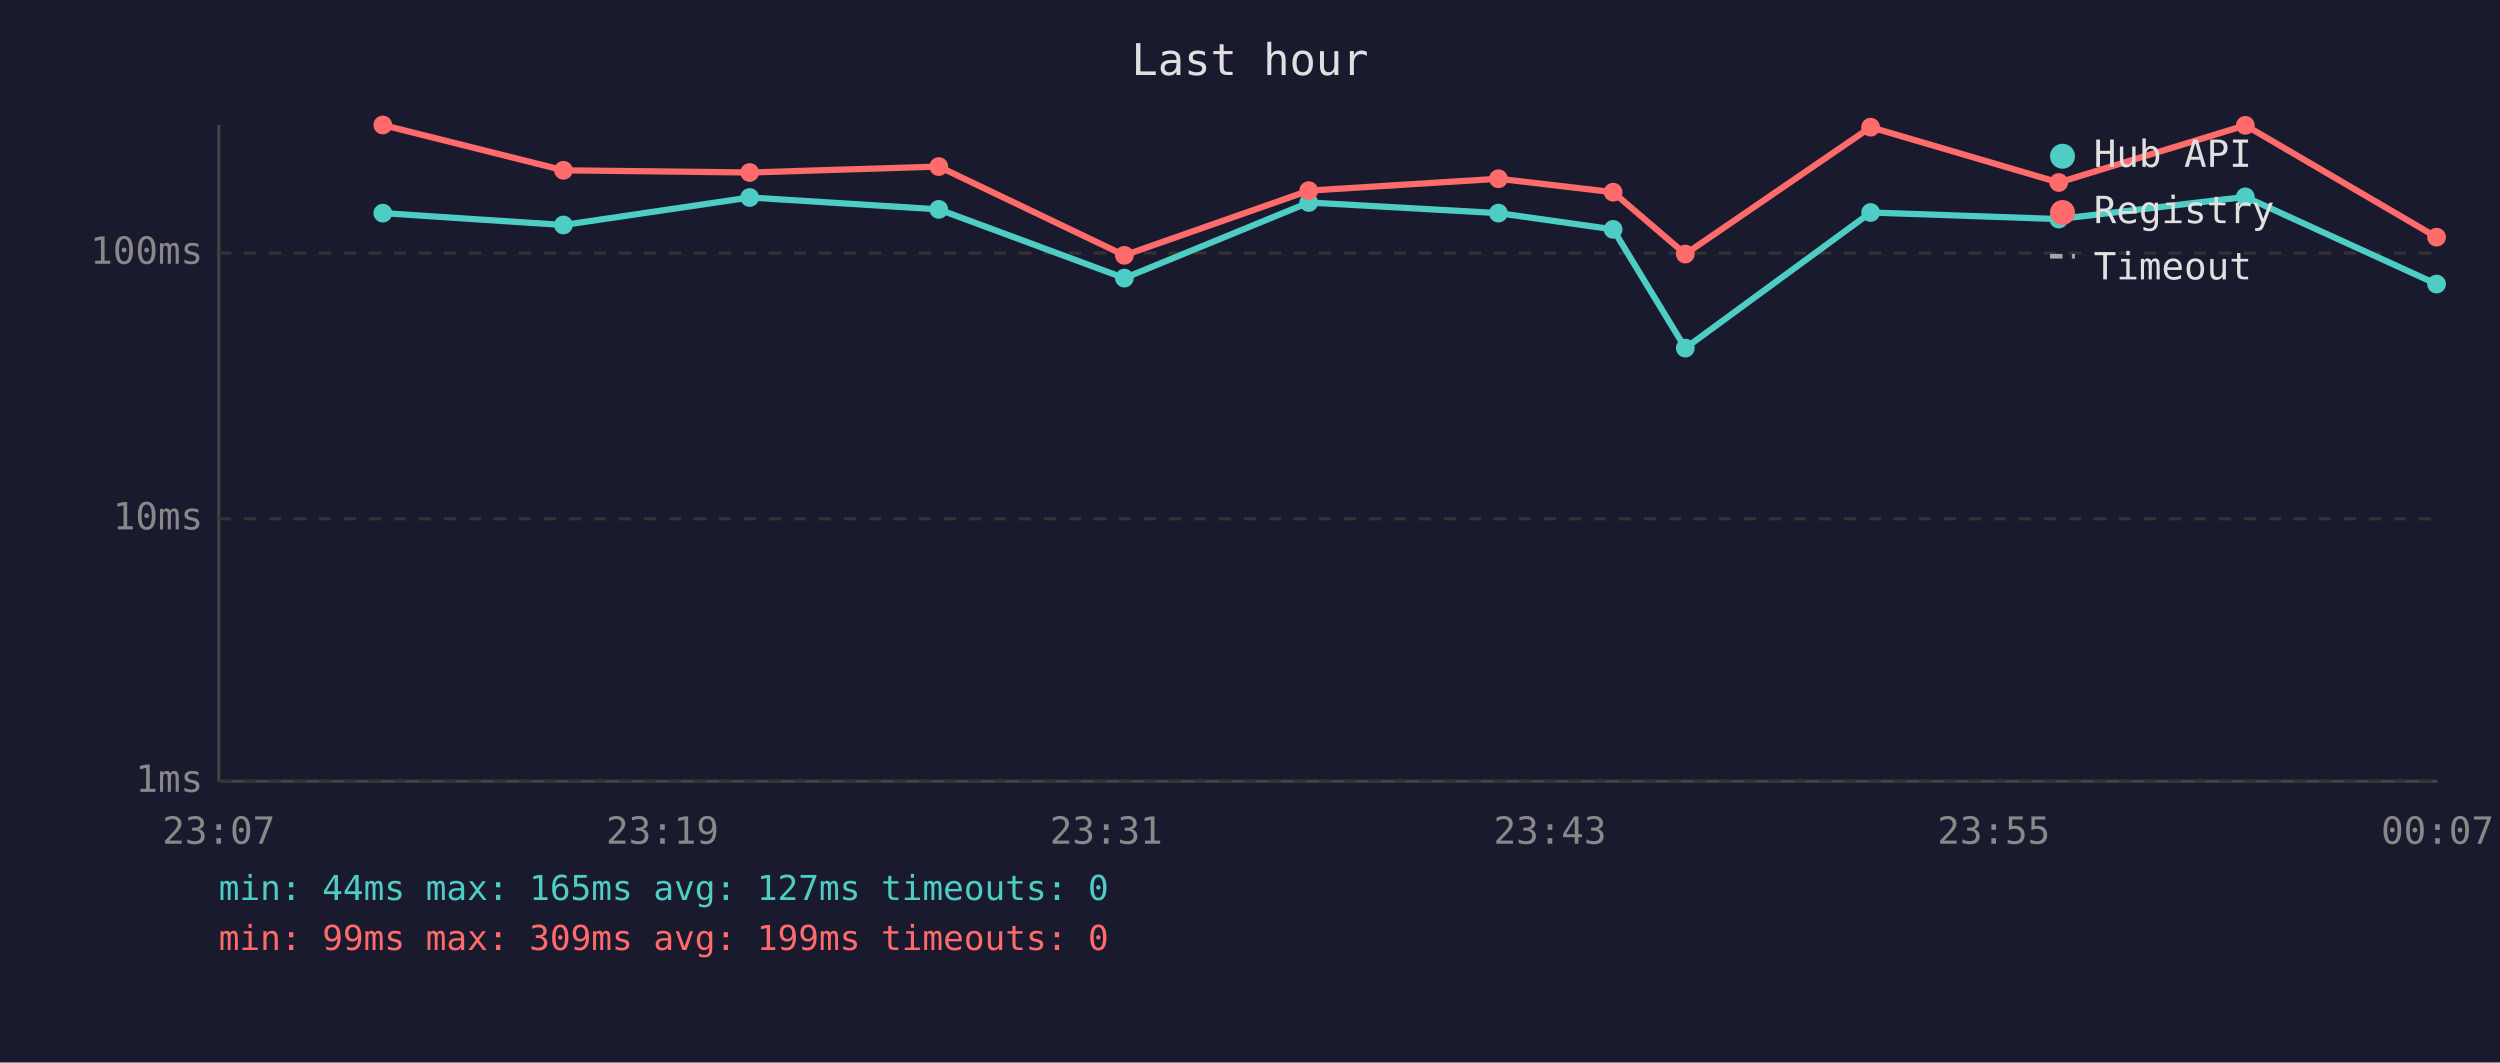
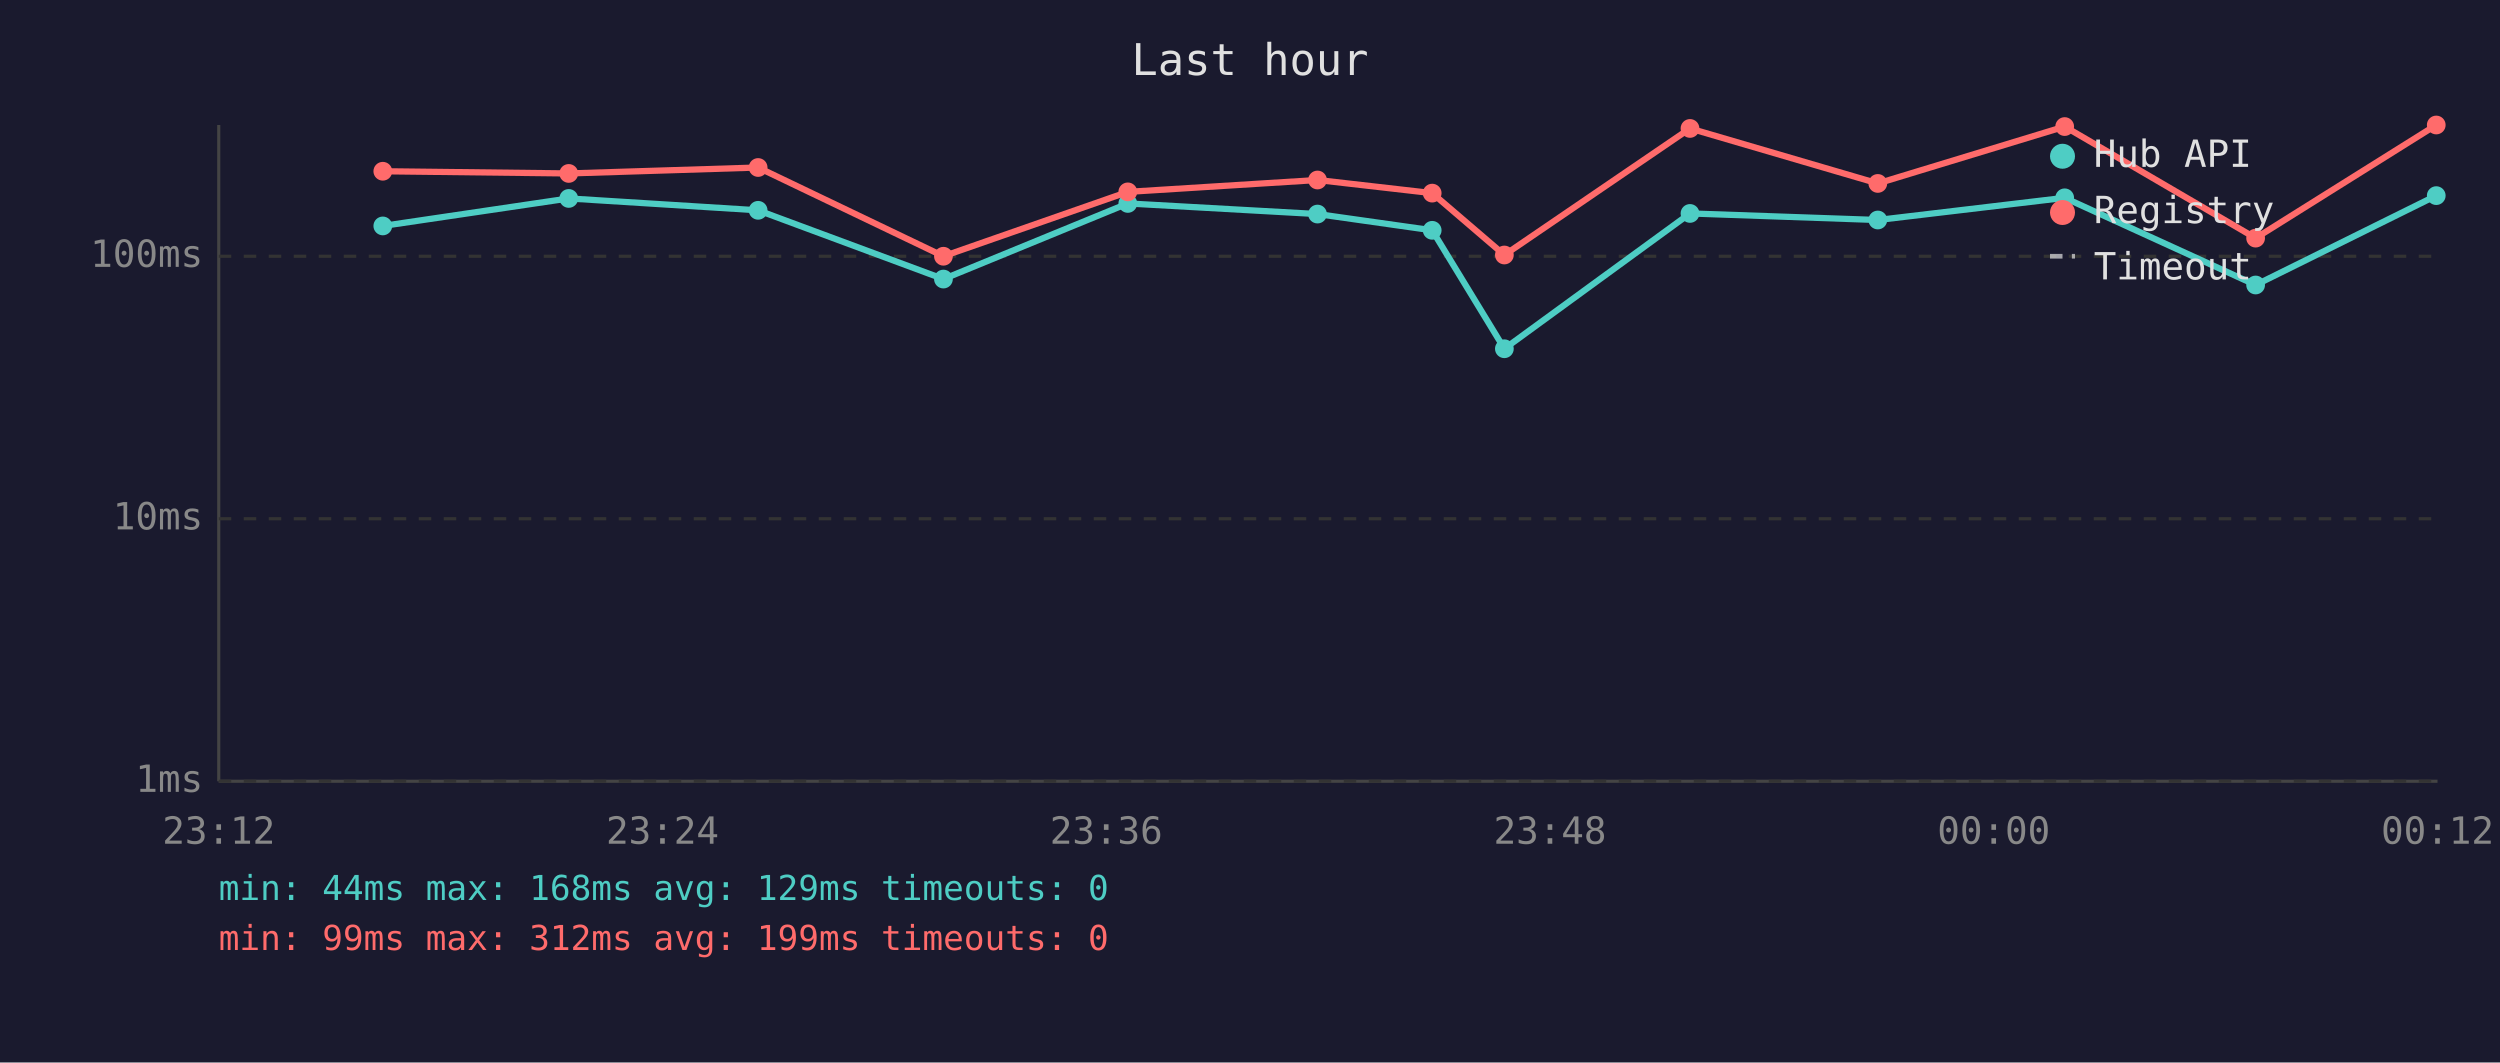
<svg xmlns="http://www.w3.org/2000/svg" viewBox="0 0 800 340" font-family="monospace" font-size="12">
  <rect width="800" height="340" fill="#1a1a2e" />
  <text x="400" y="24" fill="#e0e0e0" font-size="14" text-anchor="middle">Last hour</text>
  <line x1="70" y1="40" x2="70" y2="250" stroke="#444" stroke-width="1" />
  <line x1="70" y1="250" x2="780" y2="250" stroke="#444" stroke-width="1" />
  <line x1="70" y1="250" x2="780" y2="250" stroke="#333" stroke-width="1" stroke-dasharray="4" />
  <text x="65" y="250" fill="#888" text-anchor="end" dominant-baseline="middle">1ms</text>
  <line x1="70" y1="166" x2="780" y2="166" stroke="#333" stroke-width="1" stroke-dasharray="4" />
  <text x="65" y="166" fill="#888" text-anchor="end" dominant-baseline="middle">10ms</text>
-   <line x1="70" y1="81" x2="780" y2="81" stroke="#333" stroke-width="1" stroke-dasharray="4" />
-   <text x="65" y="81" fill="#888" text-anchor="end" dominant-baseline="middle">100ms</text>
-   <text x="70" y="270" fill="#888" text-anchor="middle">23:07</text>
-   <text x="212" y="270" fill="#888" text-anchor="middle">23:19</text>
-   <text x="354" y="270" fill="#888" text-anchor="middle">23:31</text>
-   <text x="496" y="270" fill="#888" text-anchor="middle">23:43</text>
-   <text x="638" y="270" fill="#888" text-anchor="middle">23:55</text>
-   <text x="780" y="270" fill="#888" text-anchor="middle">00:07</text>
-   <polyline points="122.5,68.2 180.3,72.0 239.9,63.2 300.4,67.0 359.8,89.0 418.8,64.8 479.5,68.2 516.2,73.4 539.3,111.4 598.6,68.0 658.8,70.1 718.5,63.0 779.7,90.9" fill="none" stroke="#4ecdc4" stroke-width="2" opacity="1" />
-   <circle cx="122.5" cy="68.2" r="3" fill="#4ecdc4" />
-   <circle cx="180.3" cy="72.0" r="3" fill="#4ecdc4" />
-   <circle cx="239.9" cy="63.2" r="3" fill="#4ecdc4" />
-   <circle cx="300.4" cy="67.0" r="3" fill="#4ecdc4" />
-   <circle cx="359.8" cy="89.0" r="3" fill="#4ecdc4" />
-   <circle cx="418.8" cy="64.8" r="3" fill="#4ecdc4" />
-   <circle cx="479.5" cy="68.2" r="3" fill="#4ecdc4" />
-   <circle cx="516.2" cy="73.4" r="3" fill="#4ecdc4" />
-   <circle cx="539.3" cy="111.4" r="3" fill="#4ecdc4" />
-   <circle cx="598.6" cy="68.0" r="3" fill="#4ecdc4" />
-   <circle cx="658.8" cy="70.1" r="3" fill="#4ecdc4" />
-   <circle cx="718.5" cy="63.0" r="3" fill="#4ecdc4" />
-   <circle cx="779.7" cy="90.9" r="3" fill="#4ecdc4" />
-   <polyline points="122.5,40.0 180.3,54.5 239.9,55.2 300.4,53.3 359.8,81.7 418.8,61.0 479.5,57.2 516.2,61.5 539.3,81.3 598.6,40.7 658.8,58.4 718.5,40.1 779.7,75.9" fill="none" stroke="#ff6b6b" stroke-width="2" opacity="1" />
-   <circle cx="122.5" cy="40.0" r="3" fill="#ff6b6b" />
-   <circle cx="180.3" cy="54.5" r="3" fill="#ff6b6b" />
-   <circle cx="239.9" cy="55.2" r="3" fill="#ff6b6b" />
-   <circle cx="300.4" cy="53.3" r="3" fill="#ff6b6b" />
-   <circle cx="359.8" cy="81.7" r="3" fill="#ff6b6b" />
-   <circle cx="418.8" cy="61.0" r="3" fill="#ff6b6b" />
-   <circle cx="479.5" cy="57.2" r="3" fill="#ff6b6b" />
-   <circle cx="516.2" cy="61.5" r="3" fill="#ff6b6b" />
-   <circle cx="539.3" cy="81.3" r="3" fill="#ff6b6b" />
-   <circle cx="598.6" cy="40.7" r="3" fill="#ff6b6b" />
-   <circle cx="658.8" cy="58.4" r="3" fill="#ff6b6b" />
-   <circle cx="718.5" cy="40.1" r="3" fill="#ff6b6b" />
-   <circle cx="779.7" cy="75.9" r="3" fill="#ff6b6b" />
+   <line x1="70" y1="82" x2="780" y2="82" stroke="#333" stroke-width="1" stroke-dasharray="4" />
+   <text x="65" y="82" fill="#888" text-anchor="end" dominant-baseline="middle">100ms</text>
+   <text x="70" y="270" fill="#888" text-anchor="middle">23:12</text>
+   <text x="212" y="270" fill="#888" text-anchor="middle">23:24</text>
+   <text x="354" y="270" fill="#888" text-anchor="middle">23:36</text>
+   <text x="496" y="270" fill="#888" text-anchor="middle">23:48</text>
+   <text x="638" y="270" fill="#888" text-anchor="middle">00:00</text>
+   <text x="780" y="270" fill="#888" text-anchor="middle">00:12</text>
+   <polyline points="122.5,72.3 182.0,63.5 242.6,67.3 301.9,89.3 360.9,65.1 421.6,68.5 458.3,73.7 481.4,111.6 540.8,68.3 600.9,70.4 660.7,63.3 721.8,91.2 779.6,62.6" fill="none" stroke="#4ecdc4" stroke-width="2" opacity="1" />
+   <circle cx="122.5" cy="72.3" r="3" fill="#4ecdc4" />
+   <circle cx="182.0" cy="63.5" r="3" fill="#4ecdc4" />
+   <circle cx="242.6" cy="67.3" r="3" fill="#4ecdc4" />
+   <circle cx="301.9" cy="89.3" r="3" fill="#4ecdc4" />
+   <circle cx="360.9" cy="65.1" r="3" fill="#4ecdc4" />
+   <circle cx="421.6" cy="68.5" r="3" fill="#4ecdc4" />
+   <circle cx="458.3" cy="73.7" r="3" fill="#4ecdc4" />
+   <circle cx="481.4" cy="111.6" r="3" fill="#4ecdc4" />
+   <circle cx="540.8" cy="68.3" r="3" fill="#4ecdc4" />
+   <circle cx="600.9" cy="70.4" r="3" fill="#4ecdc4" />
+   <circle cx="660.7" cy="63.3" r="3" fill="#4ecdc4" />
+   <circle cx="721.8" cy="91.2" r="3" fill="#4ecdc4" />
+   <circle cx="779.6" cy="62.6" r="3" fill="#4ecdc4" />
+   <polyline points="122.5,54.8 182.0,55.5 242.6,53.6 301.9,82.0 360.9,61.4 421.6,57.6 458.3,61.8 481.4,81.6 540.8,41.1 600.9,58.7 660.7,40.5 721.8,76.2 779.6,40.0" fill="none" stroke="#ff6b6b" stroke-width="2" opacity="1" />
+   <circle cx="122.5" cy="54.8" r="3" fill="#ff6b6b" />
+   <circle cx="182.0" cy="55.5" r="3" fill="#ff6b6b" />
+   <circle cx="242.6" cy="53.6" r="3" fill="#ff6b6b" />
+   <circle cx="301.9" cy="82.0" r="3" fill="#ff6b6b" />
+   <circle cx="360.9" cy="61.4" r="3" fill="#ff6b6b" />
+   <circle cx="421.6" cy="57.6" r="3" fill="#ff6b6b" />
+   <circle cx="458.3" cy="61.8" r="3" fill="#ff6b6b" />
+   <circle cx="481.4" cy="81.6" r="3" fill="#ff6b6b" />
+   <circle cx="540.8" cy="41.1" r="3" fill="#ff6b6b" />
+   <circle cx="600.9" cy="58.7" r="3" fill="#ff6b6b" />
+   <circle cx="660.7" cy="40.5" r="3" fill="#ff6b6b" />
+   <circle cx="721.8" cy="76.2" r="3" fill="#ff6b6b" />
+   <circle cx="779.6" cy="40.0" r="3" fill="#ff6b6b" />
  <circle cx="660" cy="50" r="4" fill="#4ecdc4" />
  <text x="670" y="50" fill="#e0e0e0" dominant-baseline="middle">Hub API</text>
  <circle cx="660" cy="68" r="4" fill="#ff6b6b" />
  <text x="670" y="68" fill="#e0e0e0" dominant-baseline="middle">Registry</text>
  <line x1="656" y1="82" x2="664" y2="82" stroke="#e0e0e0" stroke-width="1.5" stroke-dasharray="4,3" opacity="0.7" />
  <text x="670" y="86" fill="#e0e0e0" dominant-baseline="middle">Timeout</text>
-   <text x="70" y="288" fill="#4ecdc4" font-size="11">min: 44ms  max: 165ms  avg: 127ms  timeouts: 0</text>
-   <text x="70" y="304" fill="#ff6b6b" font-size="11">min: 99ms  max: 309ms  avg: 199ms  timeouts: 0</text>
+   <text x="70" y="288" fill="#4ecdc4" font-size="11">min: 44ms  max: 168ms  avg: 129ms  timeouts: 0</text>
+   <text x="70" y="304" fill="#ff6b6b" font-size="11">min: 99ms  max: 312ms  avg: 199ms  timeouts: 0</text>
</svg>
